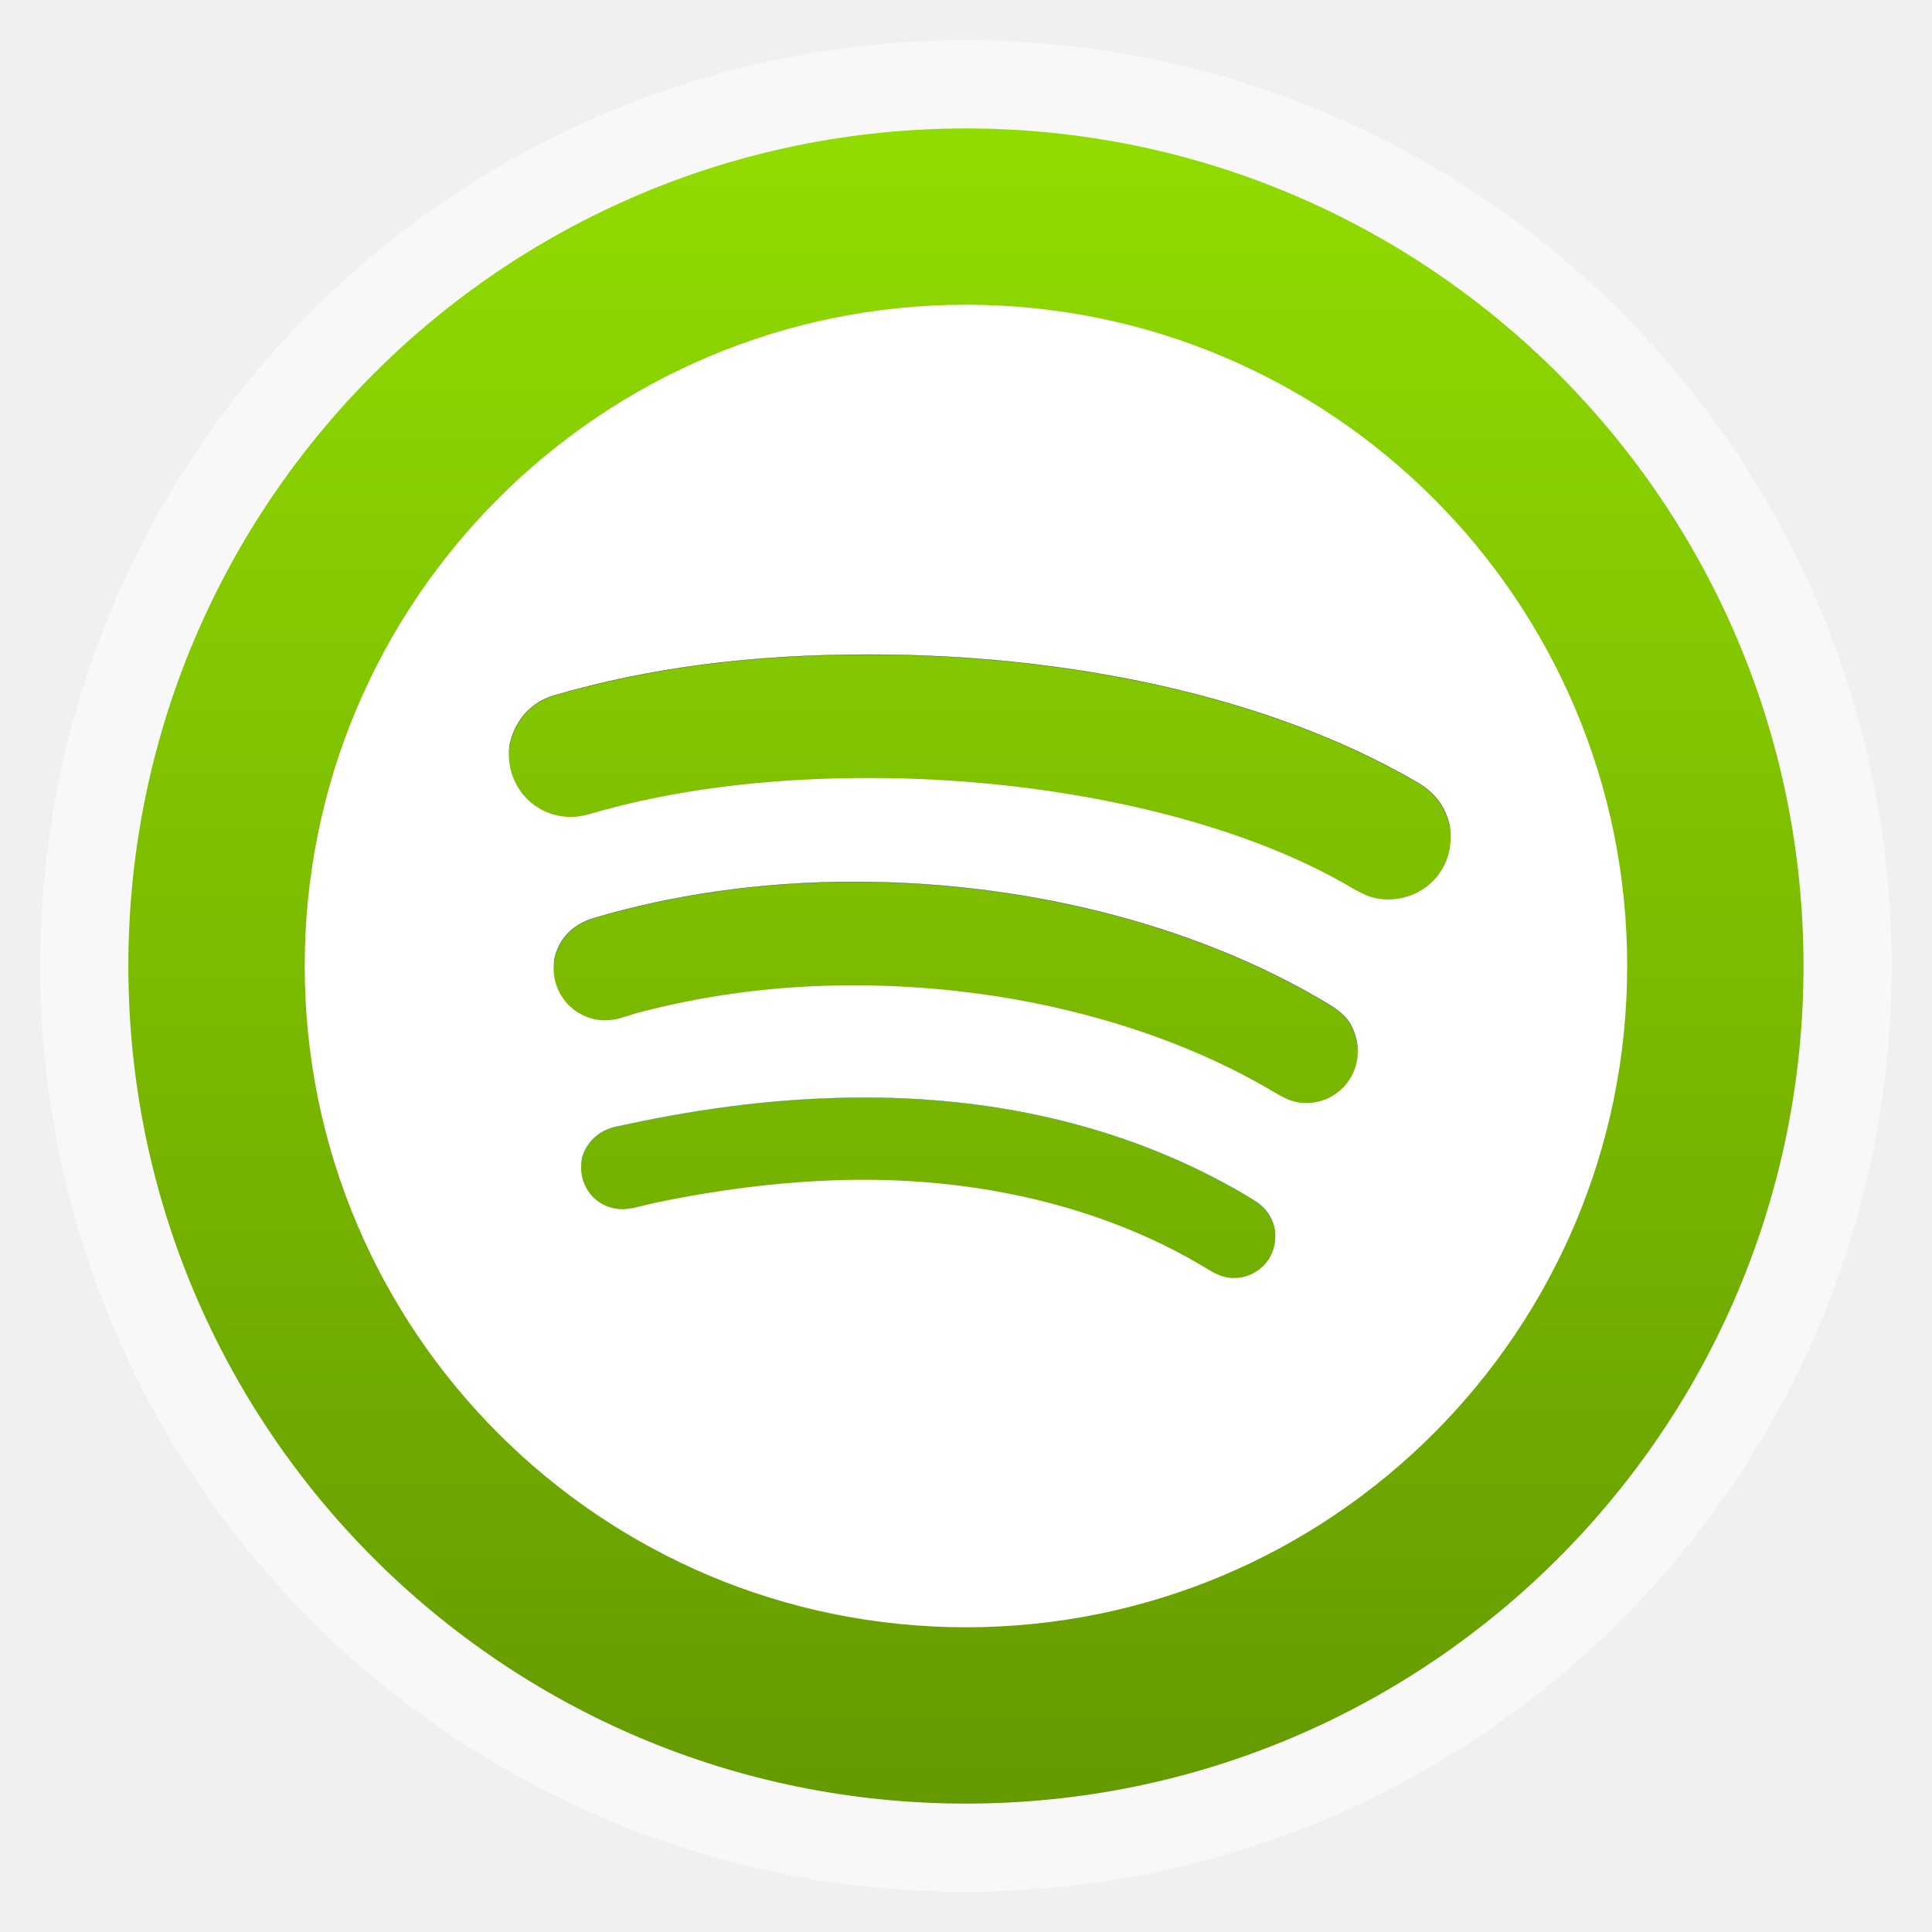
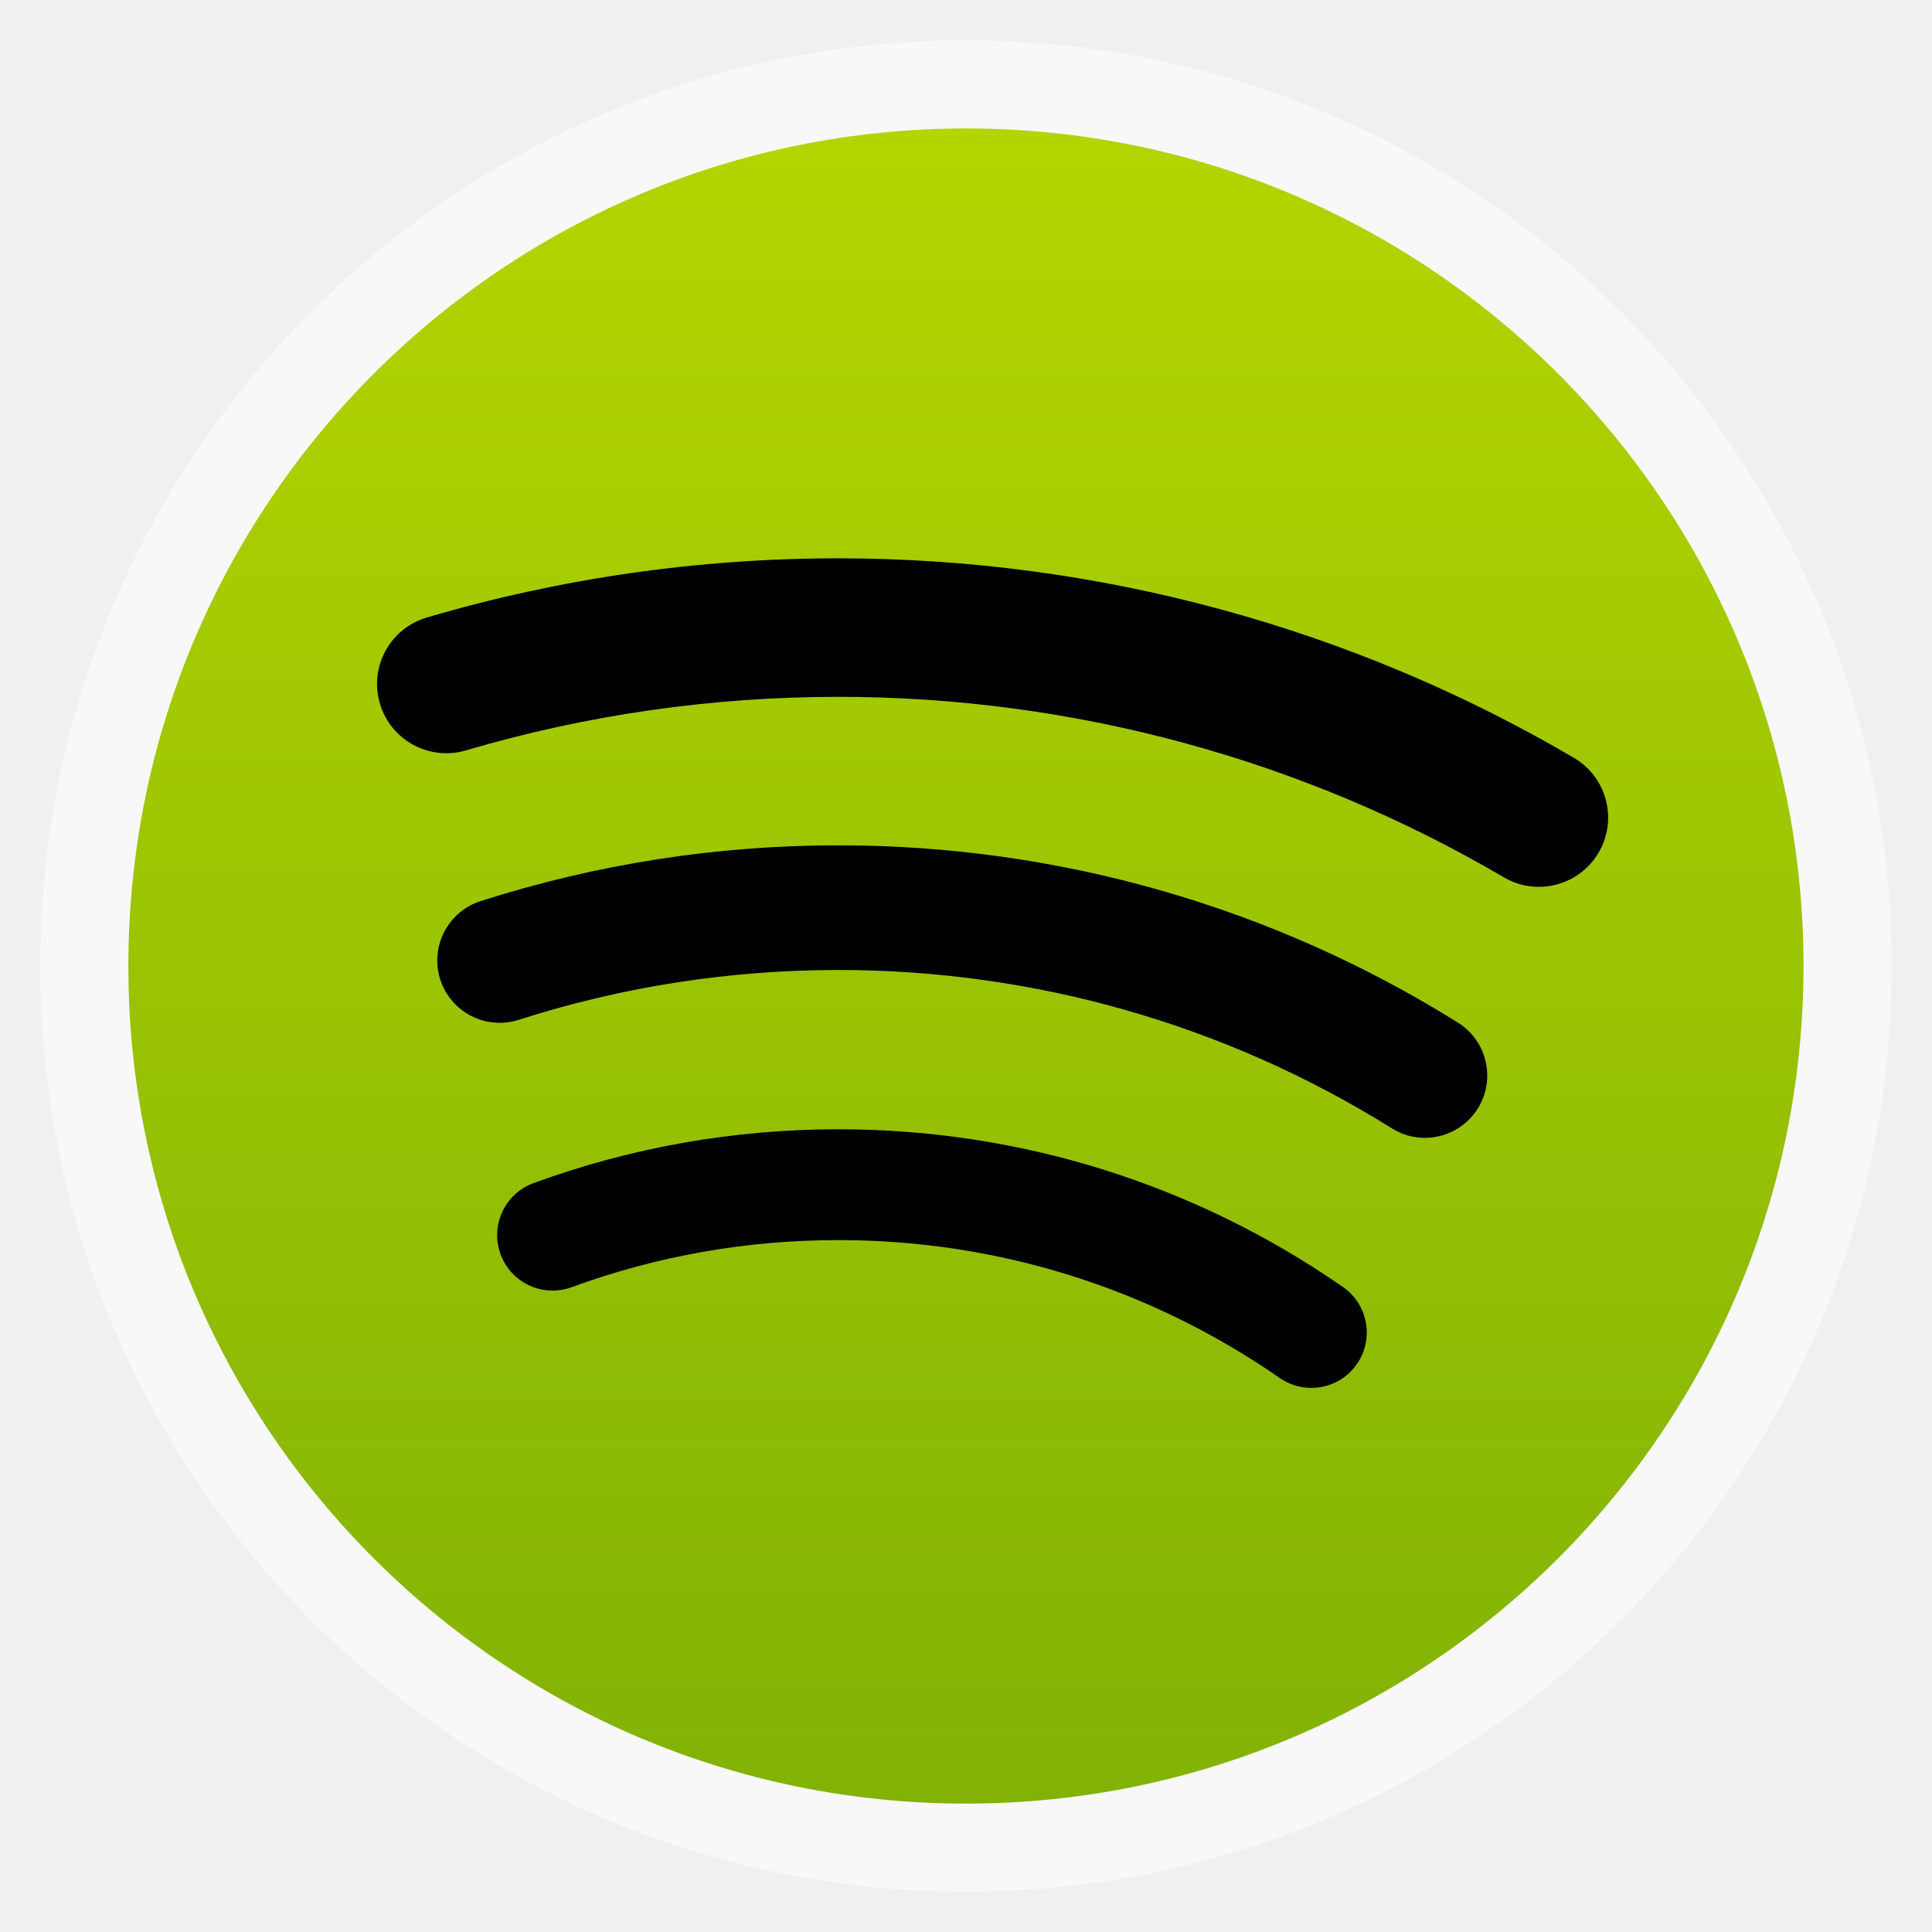
<svg xmlns="http://www.w3.org/2000/svg" xmlns:xlink="http://www.w3.org/1999/xlink" viewBox="0 0 13.547 13.547" version="1.1" id="svg2" height="48" width="48">
  <defs id="defs4">
    <linearGradient id="linearGradient4460">
-       <stop style="stop-color:#659a00;stop-opacity:1;" offset="0" id="stop4462" />
-       <stop style="stop-color:#91dc00;stop-opacity:1;" offset="1" id="stop4464" />
+       <stop style="stop-color:#82b206;stop-opacity:1;" offset="0" id="stop4462" />
+       <stop style="stop-color:#b3d500;stop-opacity:1;" offset="1" id="stop4464" />
    </linearGradient>
    <linearGradient xlink:href="#linearGradient4460" id="linearGradient4500" gradientUnits="userSpaceOnUse" gradientTransform="matrix(1.095238,0,0,1.095238,-133.0018,-9.568666)" x1="128.261" y1="279.096" x2="128.261" y2="268.33" />
    <linearGradient x2="0" gradientUnits="userSpaceOnUse" y2="1004.847" y1="1053.158" id="linearGradient3787" xlink:href="#linearGradient3896" />
    <linearGradient id="linearGradient3896">
      <stop id="stop3015" style="stop-color:#262626" offset="0" />
      <stop id="stop3017" style="stop-color:#7b7b7b" offset="1" />
    </linearGradient>
+     <clipPath clipPathUnits="userSpaceOnUse" id="clipPath214">
+       <path d="m 3058.65,3002.27 c -14.89,0 -29.94,4.4 -43.13,13.52 -178.01,123.45 -386.8,188.7 -603.76,188.7 -125.5,0 -248.31,-21.67 -365,-64.43 -39.31,-14.41 -82.83,5.8 -97.24,45.1 -14.4,39.32 5.78,82.85 45.1,97.25 133.45,48.9 273.8,73.67 417.14,73.67 247.98,0 486.64,-74.6 690.13,-215.72 34.42,-23.85 42.95,-71.06 19.12,-105.45 -14.73,-21.23 -38.35,-32.64 -62.36,-32.64 z" id="path216" />
+     </clipPath>
+     <radialGradient fx="0" fy="0" cx="0" cy="0" r="1" gradientUnits="userSpaceOnUse" gradientTransform="matrix(82.0009,-28.9678,-29.1651,-82.5593,234.506,325.216)" spreadMethod="pad" id="radialGradient218">
+       <stop style="stop-opacity:1;stop-color:#549131" offset="0" id="stop220" />
+       <stop style="stop-opacity:1;stop-color:#4b8932" offset="1" id="stop222" />
+     </radialGradient>
+     <clipPath clipPathUnits="userSpaceOnUse" id="clipPath182">
+       <path d="m 3369.85,3687.72 c -16.29,0 -32.8,4.21 -47.88,13.08 -274.98,161.5 -589.72,246.88 -910.21,246.88 -173.15,0 -344.61,-24.65 -509.62,-73.28 -50.25,-14.79 -102.87,13.93 -117.67,64.11 -14.77,50.2 13.93,102.88 64.12,117.66 182.42,53.74 371.89,80.99 563.17,80.99 354.19,0 702.15,-94.39 1006.18,-272.98 45.13,-26.5 60.22,-84.55 33.72,-129.68 -17.66,-30.05 -49.31,-46.78 -81.81,-46.78 z" id="path184" />
+     </clipPath>
+     <radialGradient fx="0" fy="0" cx="0" cy="0" r="1" gradientUnits="userSpaceOnUse" gradientTransform="matrix(111.86,-38.3262,-38.3262,-111.86,230.049,404.543)" spreadMethod="pad" id="radialGradient186">
+       <stop style="stop-opacity:1;stop-color:#2d4d22" offset="0" id="stop188" />
+       <stop style="stop-opacity:1;stop-color:#283a1d" offset="1" id="stop190" />
+     </radialGradient>
+     <clipPath clipPathUnits="userSpaceOnUse" id="clipPath198">
+       <path d="m 3213.98,3344.37 c -15.44,0 -31.06,4.19 -45.1,12.98 -226.76,141.73 -488.58,216.65 -757.12,216.65 -149.2,0 -296.38,-22.94 -437.44,-68.2 -44.84,-14.35 -92.86,10.31 -107.25,55.16 -14.38,44.83 10.32,92.85 55.16,107.24 157.92,50.65 322.63,76.35 489.53,76.35 300.53,0 593.59,-83.89 847.49,-242.58 39.95,-24.97 52.07,-77.57 27.12,-117.51 -16.17,-25.86 -43.97,-40.09 -72.39,-40.09 z" id="path200" />
+     </clipPath>
+     <radialGradient fx="0" fy="0" cx="0" cy="0" r="1" gradientUnits="userSpaceOnUse" gradientTransform="matrix(91.3592,-34.3158,-34.3158,-91.3592,234.506,366.663)" spreadMethod="pad" id="radialGradient202">
+       <stop style="stop-opacity:1;stop-color:#396b2c" offset="0" id="stop204" />
+       <stop style="stop-opacity:1;stop-color:#2f5224" offset="1" id="stop206" />
+     </radialGradient>
  </defs>
  <g id="layer1" transform="translate(-1.8188194e-7,-283.4533)">
    <rect style="opacity:0.5;fill:#ffffff;fill-opacity:1;fill-rule:evenodd;stroke:none" id="rect4496" width="9.273" height="9.273" x="2.137" y="285.59" ry="4.637" />
    <rect style="opacity:0.5;fill:#ffffff;fill-opacity:1;fill-rule:evenodd;stroke:none" id="rect3330" width="12.982" height="12.982" x="0.282" y="283.736" ry="6.491" />
    <rect ry="5.873" y="284.354" x="0.9" height="11.746" width="11.746" id="rect4498" style="fill:url(#linearGradient4500);fill-opacity:1;fill-rule:evenodd;stroke:none" />
-     <g transform="matrix(0.04636621,0,0,0.04636621,0.8383933,284.2916)" style="fill:#ffffff" id="g5452">
-       <g style="stroke-width:0.25" transform="matrix(0.13504,0,0,0.13505,71.079,-179.0773)" id="g5454">
-         <path style="stroke:#008080" d="m -32.232,2470.907 2.499,24.486 18.906,8.745 c 1.088,-28.965 19.1,-46.557 42.893,-50.805 75.396,-16.395 168.137,-32.066 276.18,-32.066 169.881,0 316.424,42.123 435.008,114.436 17.508,10.64 23.241,23.89 25.736,41.477 l 65.88,-42.643 -16.657,-65.63 -491.727,-131.927 -459.744,58.634 z" id="path5456" />
-         <path style="stroke:#000080" d="m -63.298,2288.008 22.321,-8.419 c 0.777,-27.979 15.867,-51.241 48.14,-60.043 83.5,-24.531 181.565,-39.894 288.673,-39.894 205.477,0 393.795,53.829 531.373,136.786 22.016,13.519 30.472,23.504 34.624,58.91 l 101.183,-55.611 -424.971,-198.822 -710.483,41.461 z" id="path5458" />
-         <path style="stroke:#000000" d="m -91.283,2051.973 c -2.267,-41.802 19.668,-71.882 51.805,-81.122 105.643,-30.684 218.938,-45.725 352.804,-45.725 222.659,0 446.35,46.604 609.996,141.134 32.163,17.503 41.456,41.016 43.207,76.939 l 101.551,-67.045 -304.829,-257.715 -932.862,99.882 z" id="path5460" />
+     <g id="g3837" transform="matrix(0.9932373,0,0,0.9932373,0.0120421,1.982714)">
+       <g style="fill:#000000;fill-opacity:1" transform="matrix(0.00516052,0,0,-0.00516052,-6.539,308.6785)" id="g178">
+         <g style="fill:#000000;fill-opacity:1" id="g180" clip-path="url(#clipPath182)">
+           <path d="m 3369.85,3687.72 c -16.29,0 -32.8,4.21 -47.88,13.08 -274.98,161.5 -589.72,246.88 -910.21,246.88 -173.15,0 -344.61,-24.65 -509.62,-73.28 -50.25,-14.79 -102.87,13.93 -117.67,64.11 -14.77,50.2 13.93,102.88 64.12,117.66 182.42,53.74 371.89,80.99 563.17,80.99 354.19,0 702.15,-94.39 1006.18,-272.98 45.13,-26.5 60.22,-84.55 33.72,-129.68 -17.66,-30.05 -49.31,-46.78 -81.81,-46.78" style="fill:#000000;fill-opacity:1;fill-rule:nonzero;stroke:none" id="path192" />
+         </g>
      </g>
-       <g transform="matrix(0.13504,0,0,0.13505,71.079,-179.0773)" id="g5462">
-         <path d="m 421.5,1533.375 c -408.963,0 -740.5,331.506 -740.5,740.469 0,408.963 331.537,740.5 740.5,740.5 408.963,0 740.5,-331.537 740.5,-740.5 0,-408.963 -331.537,-740.469 -740.5,-740.469 z m -108.656,386.469 c 217.435,0 446.208,44.727 613.312,142.875 22.524,12.757 38.156,31.991 38.156,67.25 0,40.366 -32.445,69.375 -69.844,69.375 -15.077,0 -24.022,-3.668 -38.156,-11.406 -134.034,-80.369 -342.03,-124.625 -543.188,-124.625 -100.412,0 -202.396,10.211 -295.812,35.562 -10.759,2.708 -24.356,8.094 -37.969,8.094 -39.502,0 -69.812,-31.251 -69.812,-70.75 0,-40.242 24.94,-62.832 51.844,-70.781 105.557,-31.098 223.384,-45.594 351.469,-45.594 z M 297.75,2174.281 c 193.826,0 381.332,48.274 528.75,136.5 24.714,14.171 33.812,32.168 33.812,58.531 0,32.064 -25.527,57.969 -57.719,57.969 -16.067,0 -26.174,-6.492 -37.094,-12.844 -120.455,-71.483 -287.402,-118.969 -470.219,-118.969 -93.765,0 -174.697,13.13 -241.688,30.969 -14.433,3.972 -22.524,8.25 -36.031,8.25 -31.847,0 -57.844,-25.952 -57.844,-58.062 0,-31.488 15.272,-53.17 46.062,-61.844 83.241,-22.861 168.245,-40.5 291.969,-40.5 z m 10.156,241.813 c 162.04,0 306.455,37.173 430.719,111.656 18.495,10.798 29.344,21.832 29.344,49.219 0,26.695 -21.71,46.312 -46.062,46.312 -11.975,0 -20.145,-4.154 -31.344,-10.969 -107.32,-64.93 -241.134,-99.062 -383.156,-99.062 -79.233,0 -158.979,10.162 -233.562,25.688 -12.128,2.629 -27.39,7.312 -36.5,7.312 -28.121,0 -46.875,-22.337 -46.875,-46.531 0,-31.116 17.953,-46.609 40.281,-50.875 91.461,-20.843 182.549,-32.75 277.156,-32.75 z" id="path5464" />
+       <g style="fill:#000000;fill-opacity:1" transform="matrix(0.00516052,0,0,-0.00516052,-6.539,308.6785)" id="g194">
+         <g style="fill:#000000;fill-opacity:1" id="g196" clip-path="url(#clipPath198)">
+           <path d="m 3213.98,3344.37 c -15.44,0 -31.06,4.19 -45.1,12.98 -226.76,141.73 -488.58,216.65 -757.12,216.65 -149.2,0 -296.38,-22.94 -437.44,-68.2 -44.84,-14.35 -92.86,10.31 -107.25,55.16 -14.38,44.83 10.32,92.85 55.16,107.24 157.92,50.65 322.63,76.35 489.53,76.35 300.53,0 593.59,-83.89 847.49,-242.58 39.95,-24.97 52.07,-77.57 27.12,-117.51 -16.17,-25.86 -43.97,-40.09 -72.39,-40.09" style="fill:#000000;fill-opacity:1;fill-rule:nonzero;stroke:none" id="path208" />
+         </g>
+       </g>
+       <g style="fill:#000000;fill-opacity:1" transform="matrix(0.00516052,0,0,-0.00516052,-6.539,308.6785)" id="g210">
+         <g style="fill:#000000;fill-opacity:1" id="g212" clip-path="url(#clipPath214)">
+           <path d="m 3058.65,3002.27 c -14.89,0 -29.94,4.4 -43.13,13.52 -178.01,123.45 -386.8,188.7 -603.76,188.7 -125.5,0 -248.31,-21.67 -365,-64.43 -39.31,-14.41 -82.83,5.8 -97.24,45.1 -14.4,39.32 5.78,82.85 45.1,97.25 133.45,48.9 273.8,73.67 417.14,73.67 247.98,0 486.64,-74.6 690.13,-215.72 34.42,-23.85 42.95,-71.06 19.12,-105.45 -14.73,-21.23 -38.35,-32.64 -62.36,-32.64" style="fill:#000000;fill-opacity:1;fill-rule:nonzero;stroke:none" id="path224" />
+         </g>
      </g>
    </g>
  </g>
</svg>
